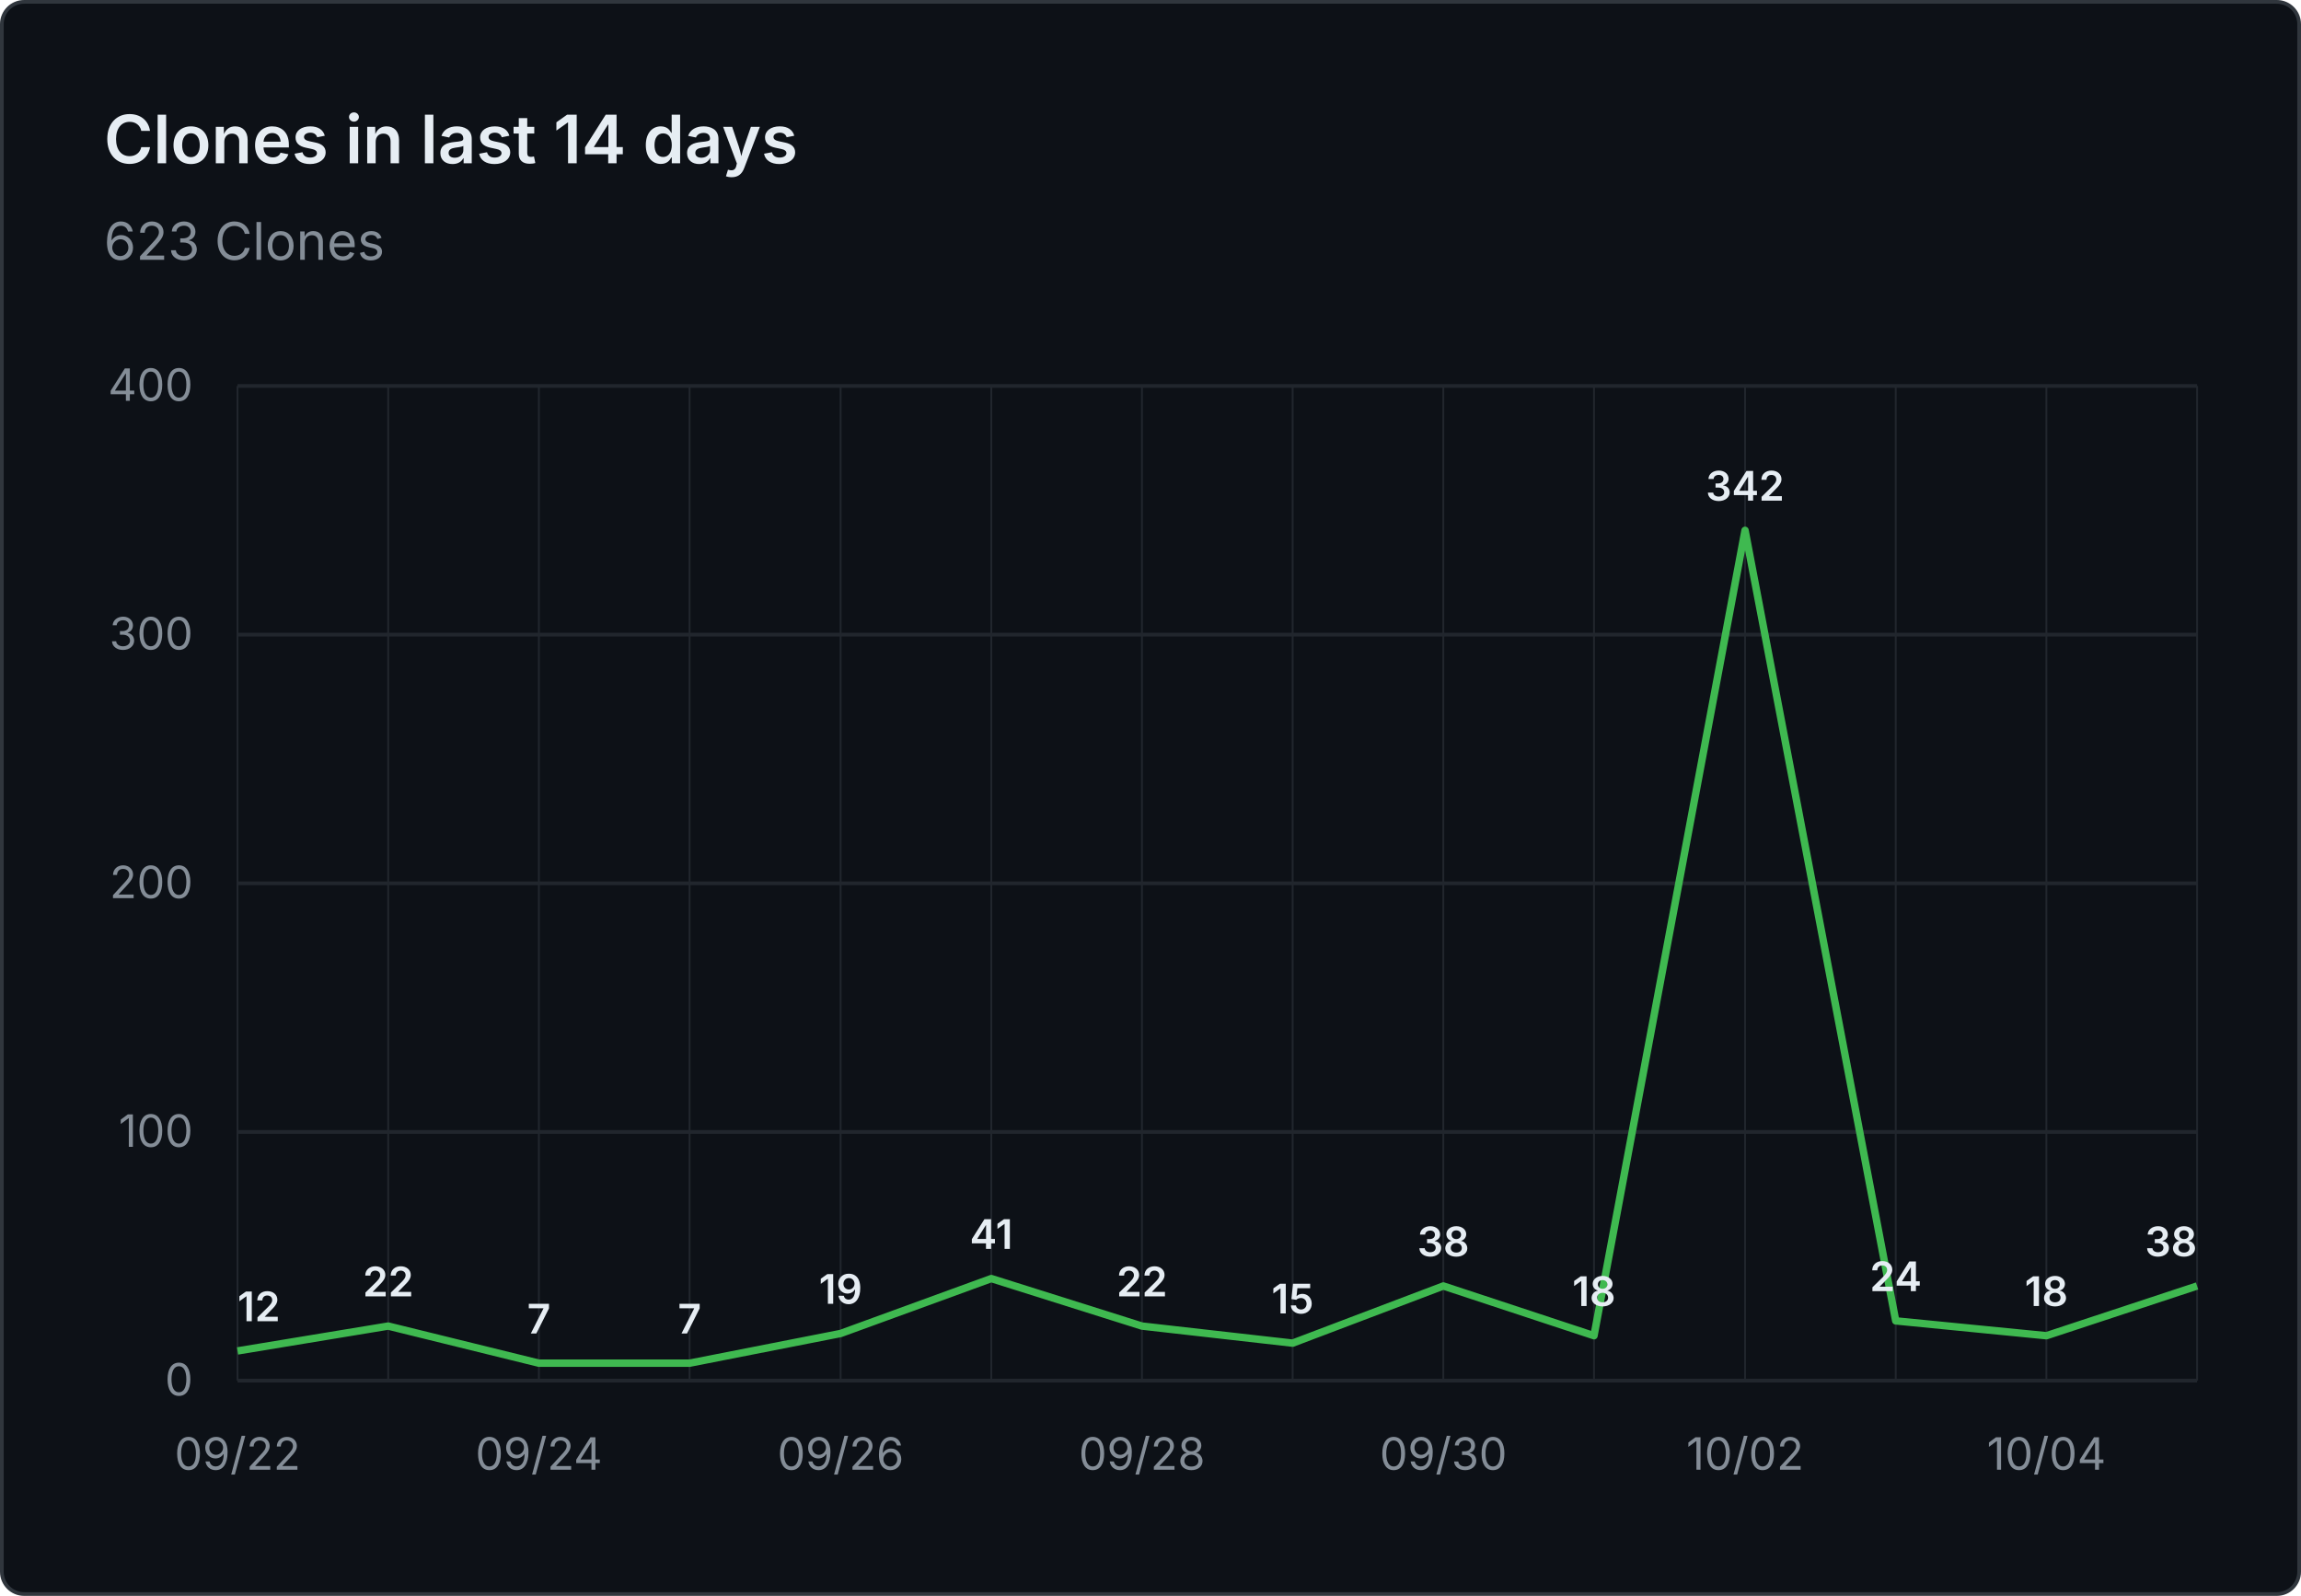
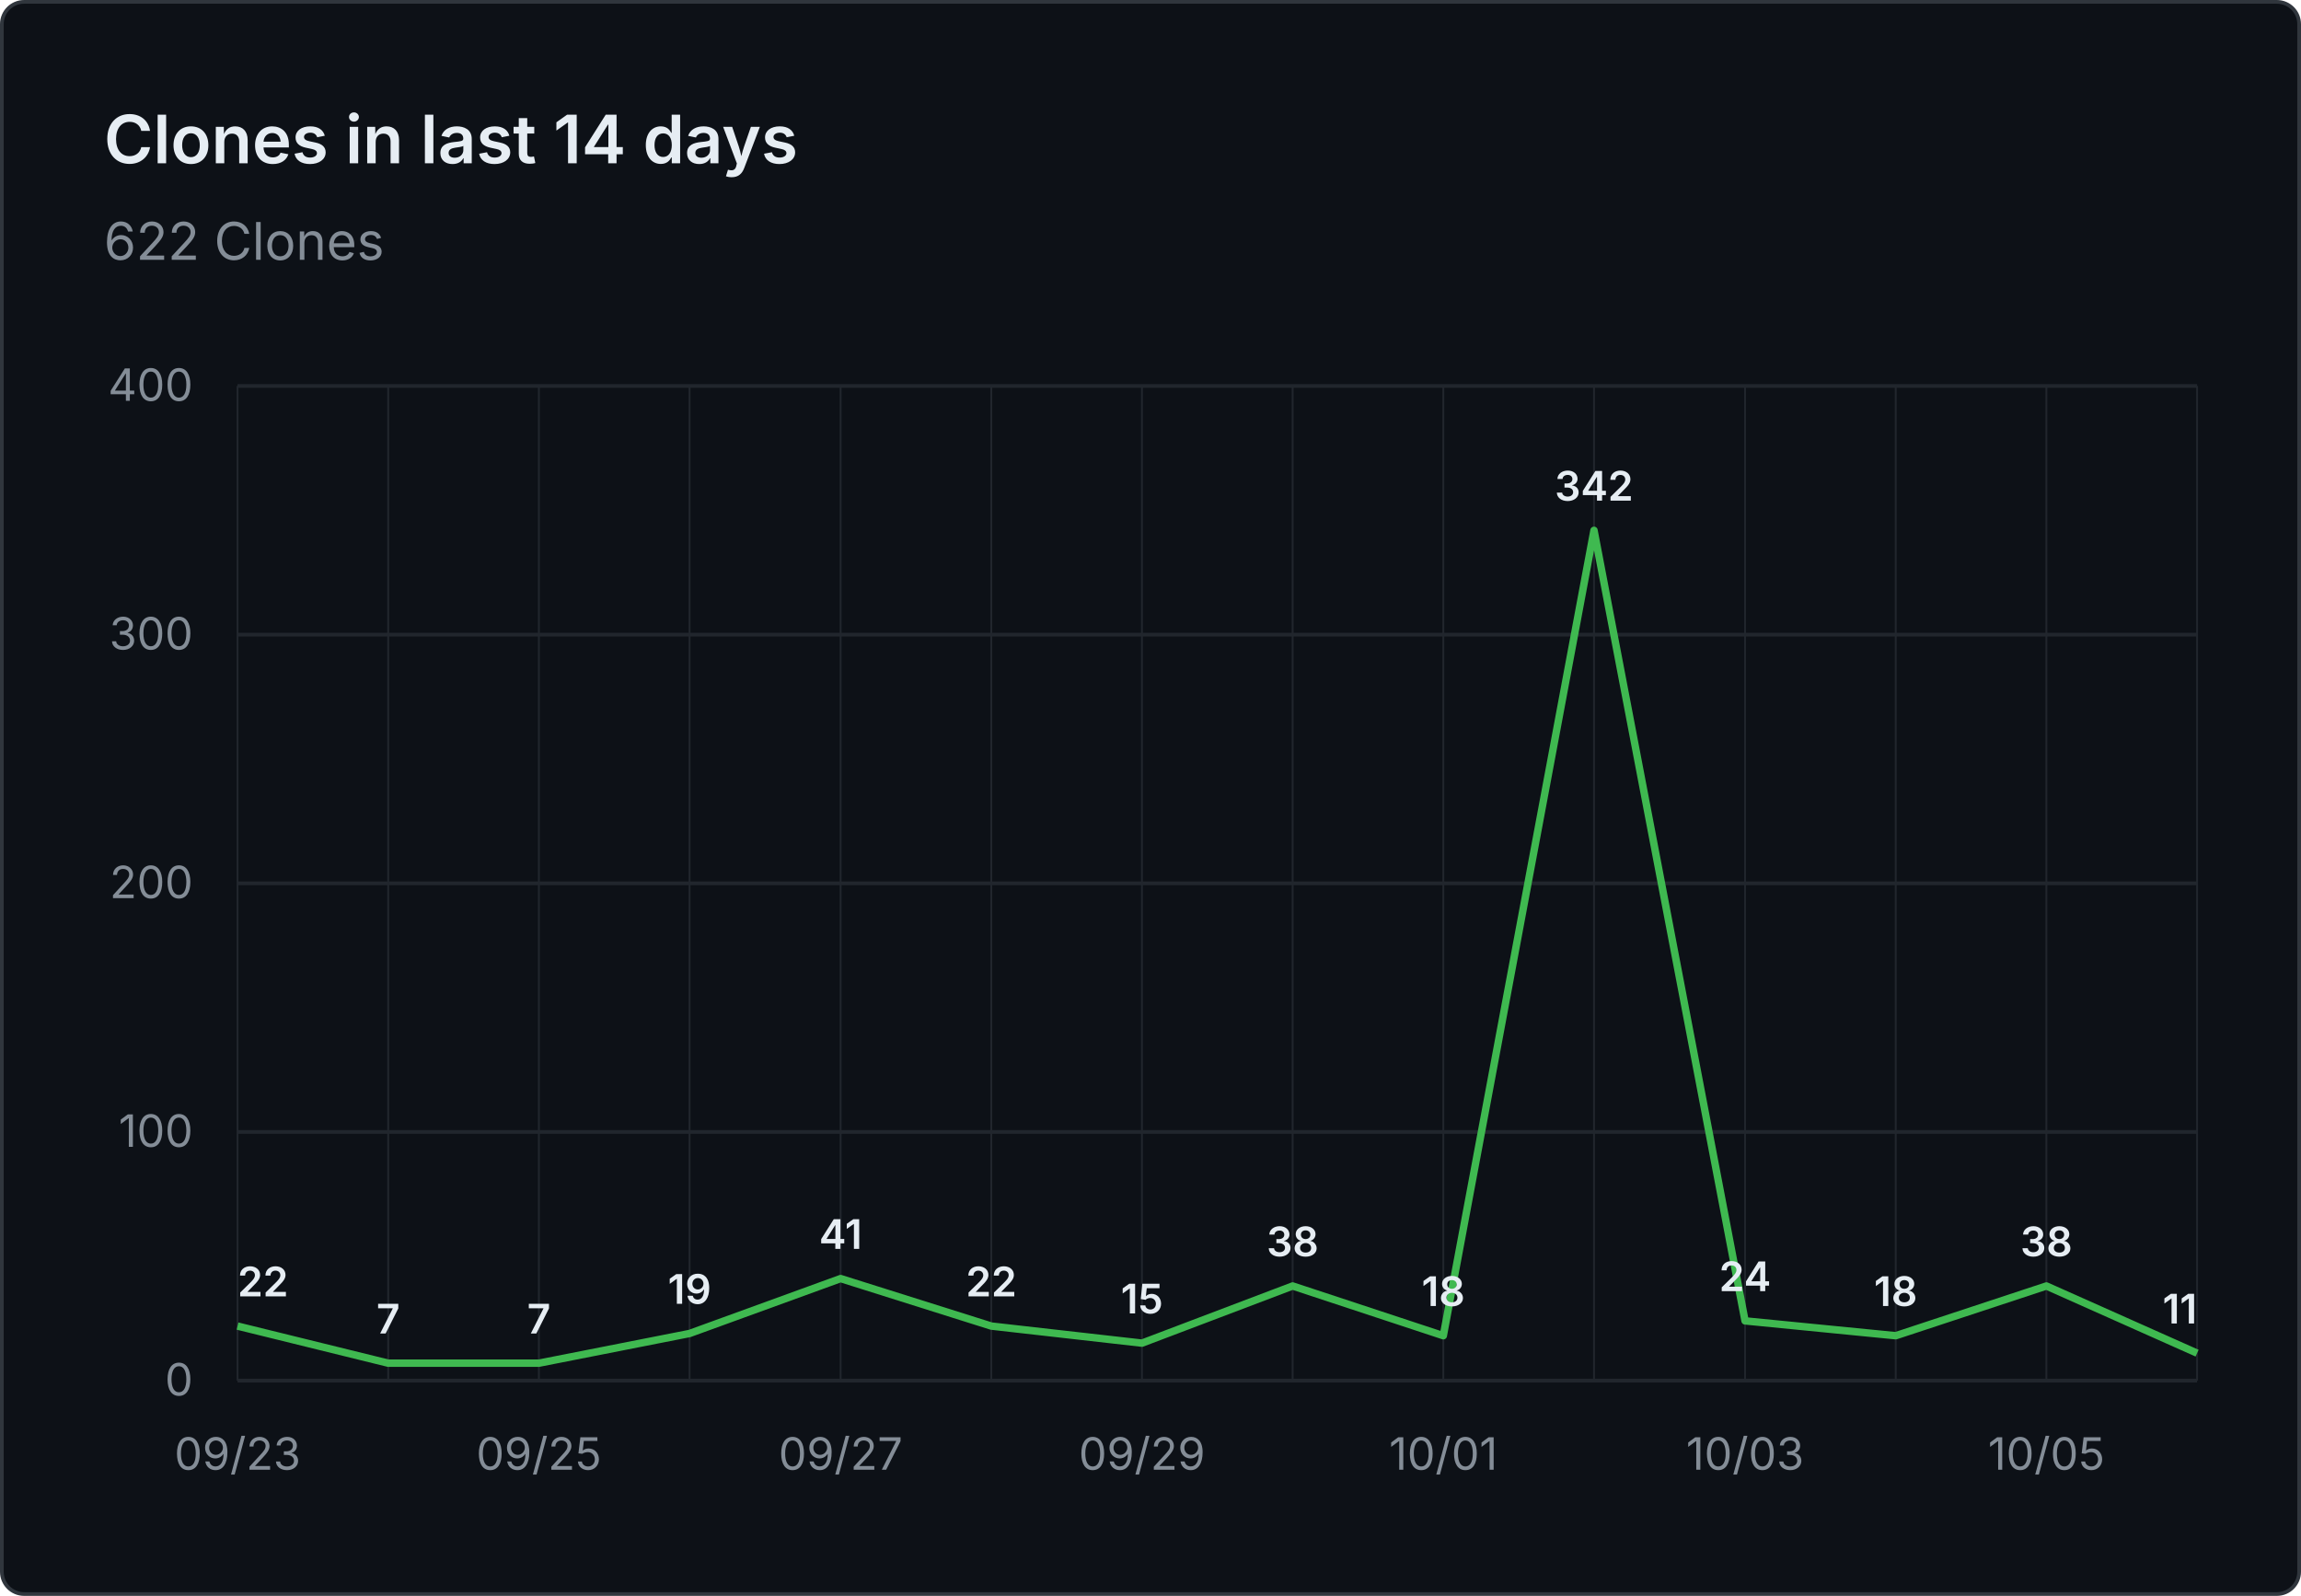
- <svg xmlns="http://www.w3.org/2000/svg" viewBox="0 0 620 430" width="620" height="430" role="img" aria-label="Clones in last 14 days: 623 Clones">
+ <svg xmlns="http://www.w3.org/2000/svg" viewBox="0 0 620 430" width="620" height="430" role="img" aria-label="Clones in last 14 days: 622 Clones">
  <rect x="0.5" y="0.5" width="619" height="429" fill="#0d1117" stroke="#30363d" rx="6" />
  <g font-family="system-ui, -apple-system, 'Segoe UI', sans-serif">
    <text x="28" y="44" fill="#e6edf3" font-size="18" font-weight="600">Clones in last 14 days</text>
-     <text x="28" y="70" fill="#848d97" font-size="14">623 Clones</text>
+     <text x="28" y="70" fill="#848d97" font-size="14">622 Clones</text>
    <line x1="64" y1="372.0" x2="592" y2="372.0" stroke="#21262d" stroke-width="1" />
    <text x="52" y="376.0" text-anchor="end" fill="#848d97" font-size="12">0</text>
    <line x1="64" y1="305.0" x2="592" y2="305.0" stroke="#21262d" stroke-width="1" />
    <text x="52" y="309.0" text-anchor="end" fill="#848d97" font-size="12">100</text>
    <line x1="64" y1="238.0" x2="592" y2="238.0" stroke="#21262d" stroke-width="1" />
    <text x="52" y="242.0" text-anchor="end" fill="#848d97" font-size="12">200</text>
    <line x1="64" y1="171.0" x2="592" y2="171.0" stroke="#21262d" stroke-width="1" />
    <text x="52" y="175.0" text-anchor="end" fill="#848d97" font-size="12">300</text>
    <line x1="64" y1="104.0" x2="592" y2="104.0" stroke="#21262d" stroke-width="1" />
    <text x="52" y="108.0" text-anchor="end" fill="#848d97" font-size="12">400</text>
    <line x1="64.0" y1="104" x2="64.0" y2="372" stroke="#21262d" stroke-width="0.5" />
    <line x1="104.6" y1="104" x2="104.6" y2="372" stroke="#21262d" stroke-width="0.5" />
    <line x1="145.2" y1="104" x2="145.2" y2="372" stroke="#21262d" stroke-width="0.5" />
    <line x1="185.8" y1="104" x2="185.8" y2="372" stroke="#21262d" stroke-width="0.5" />
    <line x1="226.5" y1="104" x2="226.5" y2="372" stroke="#21262d" stroke-width="0.5" />
    <line x1="267.1" y1="104" x2="267.1" y2="372" stroke="#21262d" stroke-width="0.5" />
    <line x1="307.7" y1="104" x2="307.7" y2="372" stroke="#21262d" stroke-width="0.5" />
    <line x1="348.3" y1="104" x2="348.3" y2="372" stroke="#21262d" stroke-width="0.5" />
    <line x1="388.9" y1="104" x2="388.9" y2="372" stroke="#21262d" stroke-width="0.5" />
    <line x1="429.5" y1="104" x2="429.5" y2="372" stroke="#21262d" stroke-width="0.5" />
    <line x1="470.2" y1="104" x2="470.2" y2="372" stroke="#21262d" stroke-width="0.5" />
    <line x1="510.8" y1="104" x2="510.8" y2="372" stroke="#21262d" stroke-width="0.5" />
    <line x1="551.4" y1="104" x2="551.4" y2="372" stroke="#21262d" stroke-width="0.5" />
    <line x1="592.0" y1="104" x2="592.0" y2="372" stroke="#21262d" stroke-width="0.5" />
-     <text x="64.0" y="396" text-anchor="middle" fill="#848d97" font-size="12">09/22</text>
-     <text x="145.2" y="396" text-anchor="middle" fill="#848d97" font-size="12">09/24</text>
-     <text x="226.5" y="396" text-anchor="middle" fill="#848d97" font-size="12">09/26</text>
-     <text x="307.7" y="396" text-anchor="middle" fill="#848d97" font-size="12">09/28</text>
-     <text x="388.9" y="396" text-anchor="middle" fill="#848d97" font-size="12">09/30</text>
-     <text x="470.2" y="396" text-anchor="middle" fill="#848d97" font-size="12">10/02</text>
-     <text x="551.4" y="396" text-anchor="middle" fill="#848d97" font-size="12">10/04</text>
-     <path d="M 64.0 364.0 L 104.6 357.3 L 145.2 367.3 L 185.8 367.3 L 226.5 359.3 L 267.1 344.5 L 307.7 357.3 L 348.3 361.9 L 388.9 346.5 L 429.5 359.9 L 470.2 142.9 L 510.8 355.9 L 551.4 359.9 L 592.0 346.5" fill="none" stroke="#3fb950" stroke-width="2" stroke-linejoin="round" />
-     <text x="64.0" y="356.0" text-anchor="start" fill="#e6edf3" font-size="11" font-weight="600">12</text>
-     <text x="104.6" y="349.3" text-anchor="middle" fill="#e6edf3" font-size="11" font-weight="600">22</text>
+     <text x="64.0" y="396" text-anchor="middle" fill="#848d97" font-size="12">09/23</text>
+     <text x="145.2" y="396" text-anchor="middle" fill="#848d97" font-size="12">09/25</text>
+     <text x="226.5" y="396" text-anchor="middle" fill="#848d97" font-size="12">09/27</text>
+     <text x="307.7" y="396" text-anchor="middle" fill="#848d97" font-size="12">09/29</text>
+     <text x="388.9" y="396" text-anchor="middle" fill="#848d97" font-size="12">10/01</text>
+     <text x="470.2" y="396" text-anchor="middle" fill="#848d97" font-size="12">10/03</text>
+     <text x="551.4" y="396" text-anchor="middle" fill="#848d97" font-size="12">10/05</text>
+     <path d="M 64.0 357.3 L 104.6 367.3 L 145.2 367.3 L 185.8 359.3 L 226.5 344.5 L 267.1 357.3 L 307.7 361.9 L 348.3 346.5 L 388.9 359.9 L 429.5 142.9 L 470.2 355.9 L 510.8 359.9 L 551.4 346.5 L 592.0 364.6" fill="none" stroke="#3fb950" stroke-width="2" stroke-linejoin="round" />
+     <text x="64.0" y="349.3" text-anchor="start" fill="#e6edf3" font-size="11" font-weight="600">22</text>
+     <text x="104.6" y="359.3" text-anchor="middle" fill="#e6edf3" font-size="11" font-weight="600">7</text>
    <text x="145.2" y="359.3" text-anchor="middle" fill="#e6edf3" font-size="11" font-weight="600">7</text>
-     <text x="185.8" y="359.3" text-anchor="middle" fill="#e6edf3" font-size="11" font-weight="600">7</text>
-     <text x="226.5" y="351.3" text-anchor="middle" fill="#e6edf3" font-size="11" font-weight="600">19</text>
-     <text x="267.1" y="336.5" text-anchor="middle" fill="#e6edf3" font-size="11" font-weight="600">41</text>
-     <text x="307.7" y="349.3" text-anchor="middle" fill="#e6edf3" font-size="11" font-weight="600">22</text>
-     <text x="348.3" y="353.9" text-anchor="middle" fill="#e6edf3" font-size="11" font-weight="600">15</text>
-     <text x="388.9" y="338.5" text-anchor="middle" fill="#e6edf3" font-size="11" font-weight="600">38</text>
-     <text x="429.5" y="351.9" text-anchor="middle" fill="#e6edf3" font-size="11" font-weight="600">18</text>
-     <text x="470.2" y="134.9" text-anchor="middle" fill="#e6edf3" font-size="11" font-weight="600">342</text>
-     <text x="510.8" y="347.9" text-anchor="middle" fill="#e6edf3" font-size="11" font-weight="600">24</text>
-     <text x="551.4" y="351.9" text-anchor="middle" fill="#e6edf3" font-size="11" font-weight="600">18</text>
-     <text x="592.0" y="338.5" text-anchor="end" fill="#e6edf3" font-size="11" font-weight="600">38</text>
+     <text x="185.8" y="351.3" text-anchor="middle" fill="#e6edf3" font-size="11" font-weight="600">19</text>
+     <text x="226.5" y="336.5" text-anchor="middle" fill="#e6edf3" font-size="11" font-weight="600">41</text>
+     <text x="267.1" y="349.3" text-anchor="middle" fill="#e6edf3" font-size="11" font-weight="600">22</text>
+     <text x="307.7" y="353.9" text-anchor="middle" fill="#e6edf3" font-size="11" font-weight="600">15</text>
+     <text x="348.3" y="338.5" text-anchor="middle" fill="#e6edf3" font-size="11" font-weight="600">38</text>
+     <text x="388.9" y="351.9" text-anchor="middle" fill="#e6edf3" font-size="11" font-weight="600">18</text>
+     <text x="429.5" y="134.9" text-anchor="middle" fill="#e6edf3" font-size="11" font-weight="600">342</text>
+     <text x="470.2" y="347.9" text-anchor="middle" fill="#e6edf3" font-size="11" font-weight="600">24</text>
+     <text x="510.8" y="351.9" text-anchor="middle" fill="#e6edf3" font-size="11" font-weight="600">18</text>
+     <text x="551.4" y="338.5" text-anchor="middle" fill="#e6edf3" font-size="11" font-weight="600">38</text>
+     <text x="592.0" y="356.6" text-anchor="end" fill="#e6edf3" font-size="11" font-weight="600">11</text>
  </g>
</svg>
